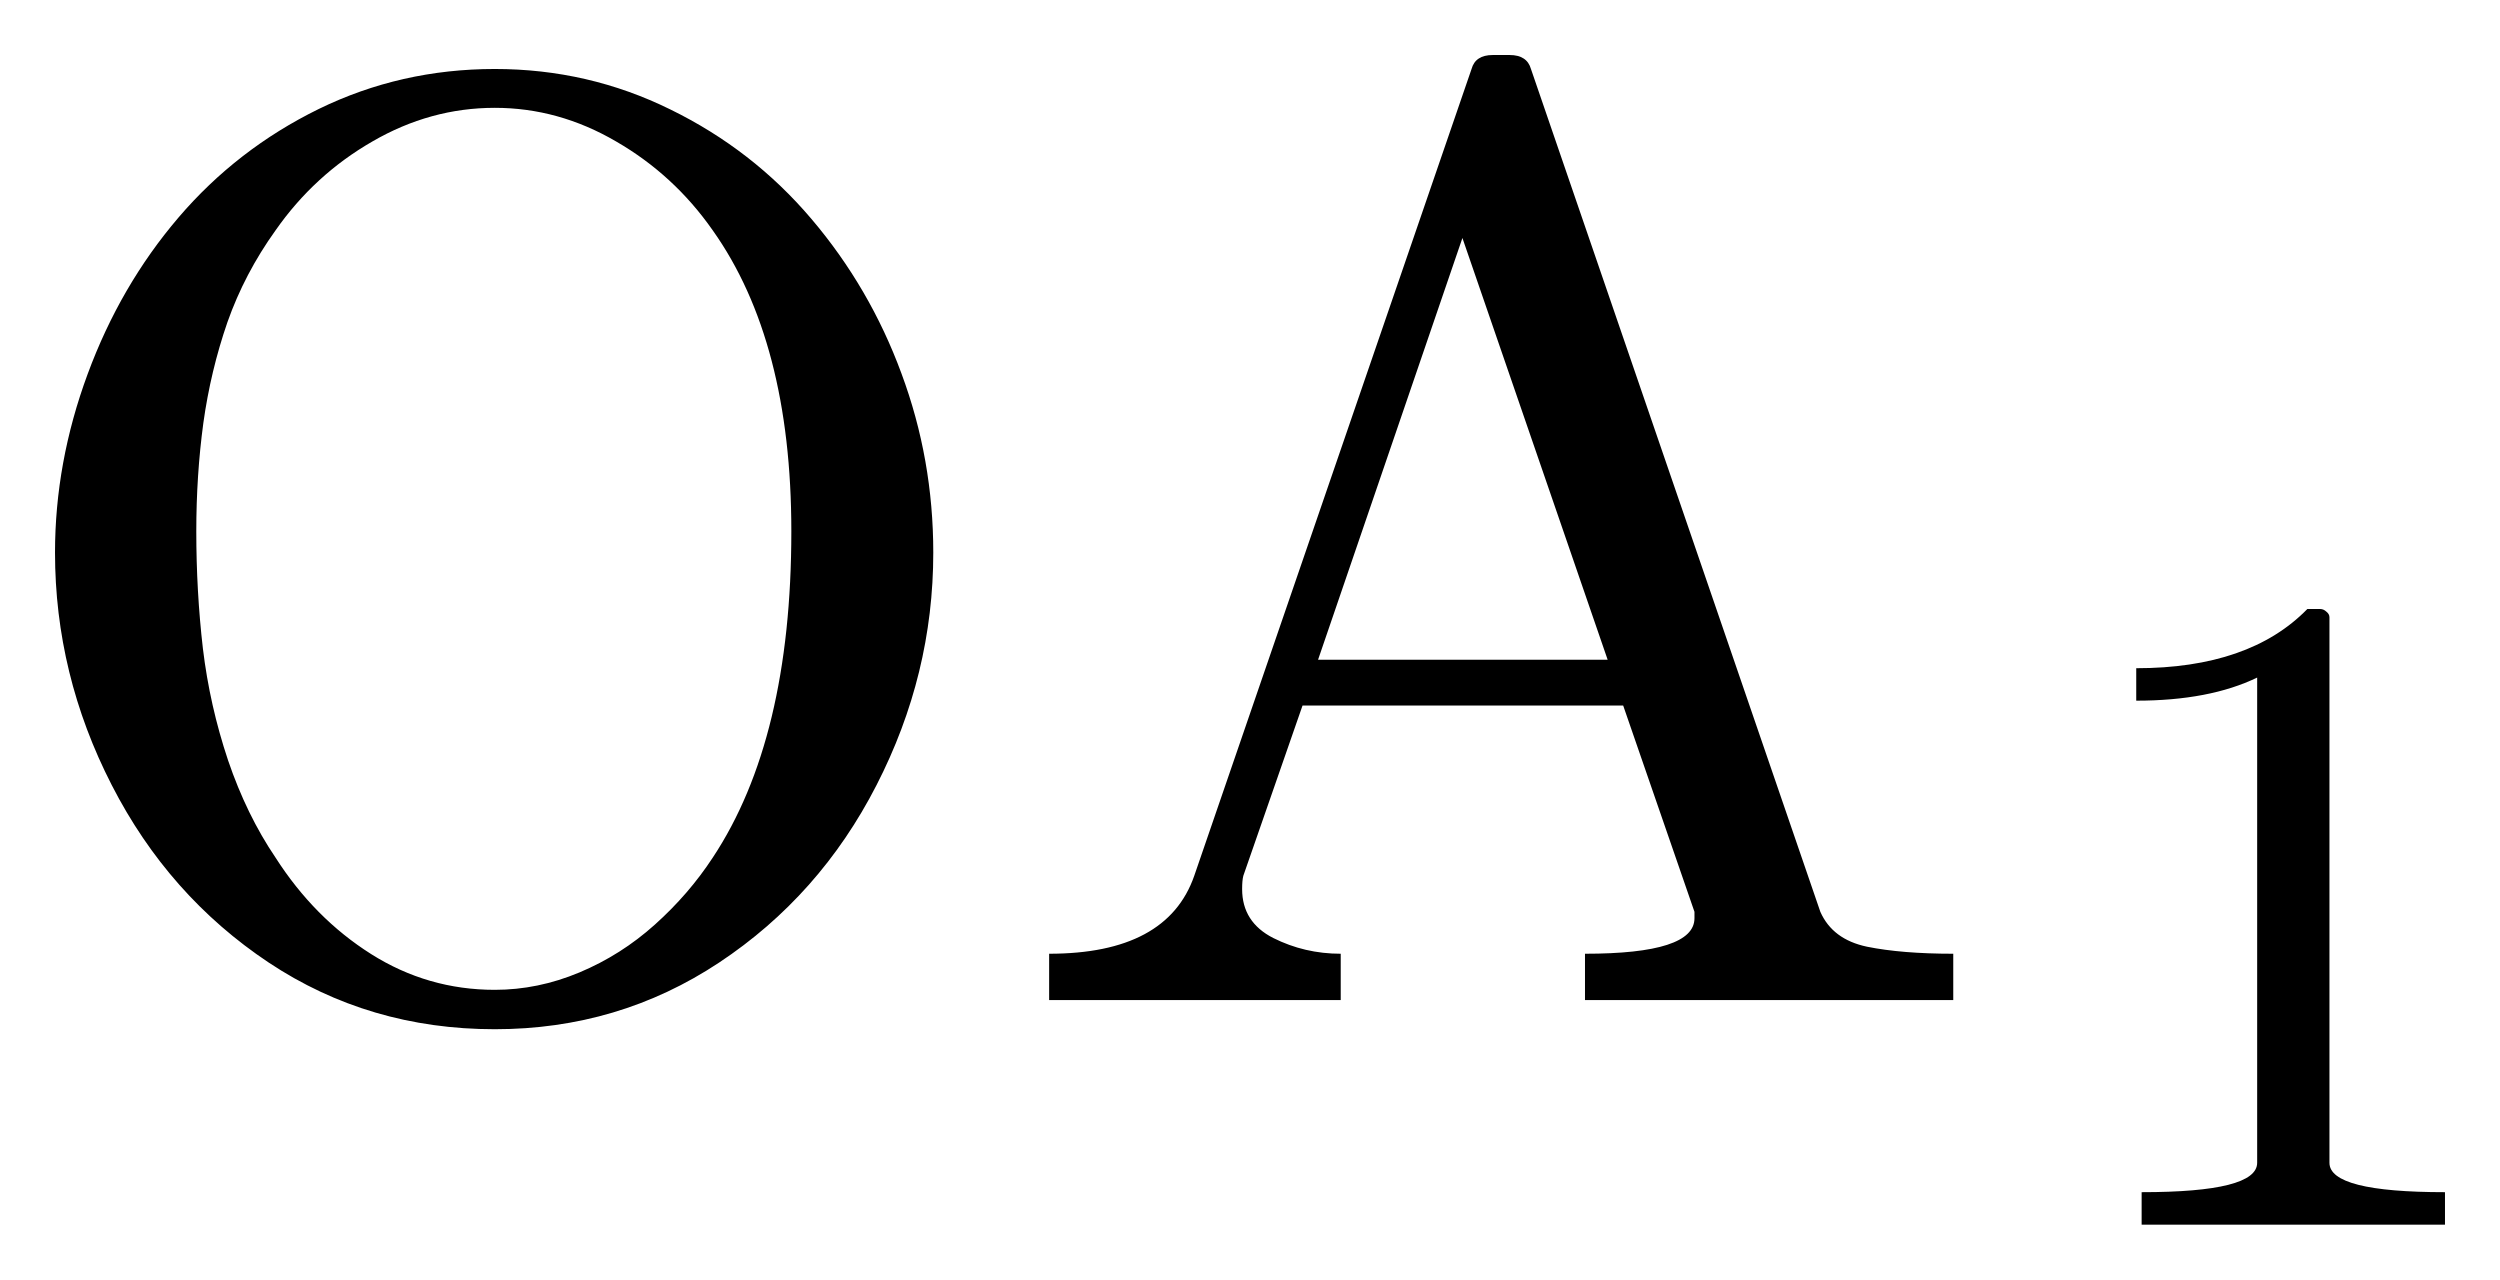
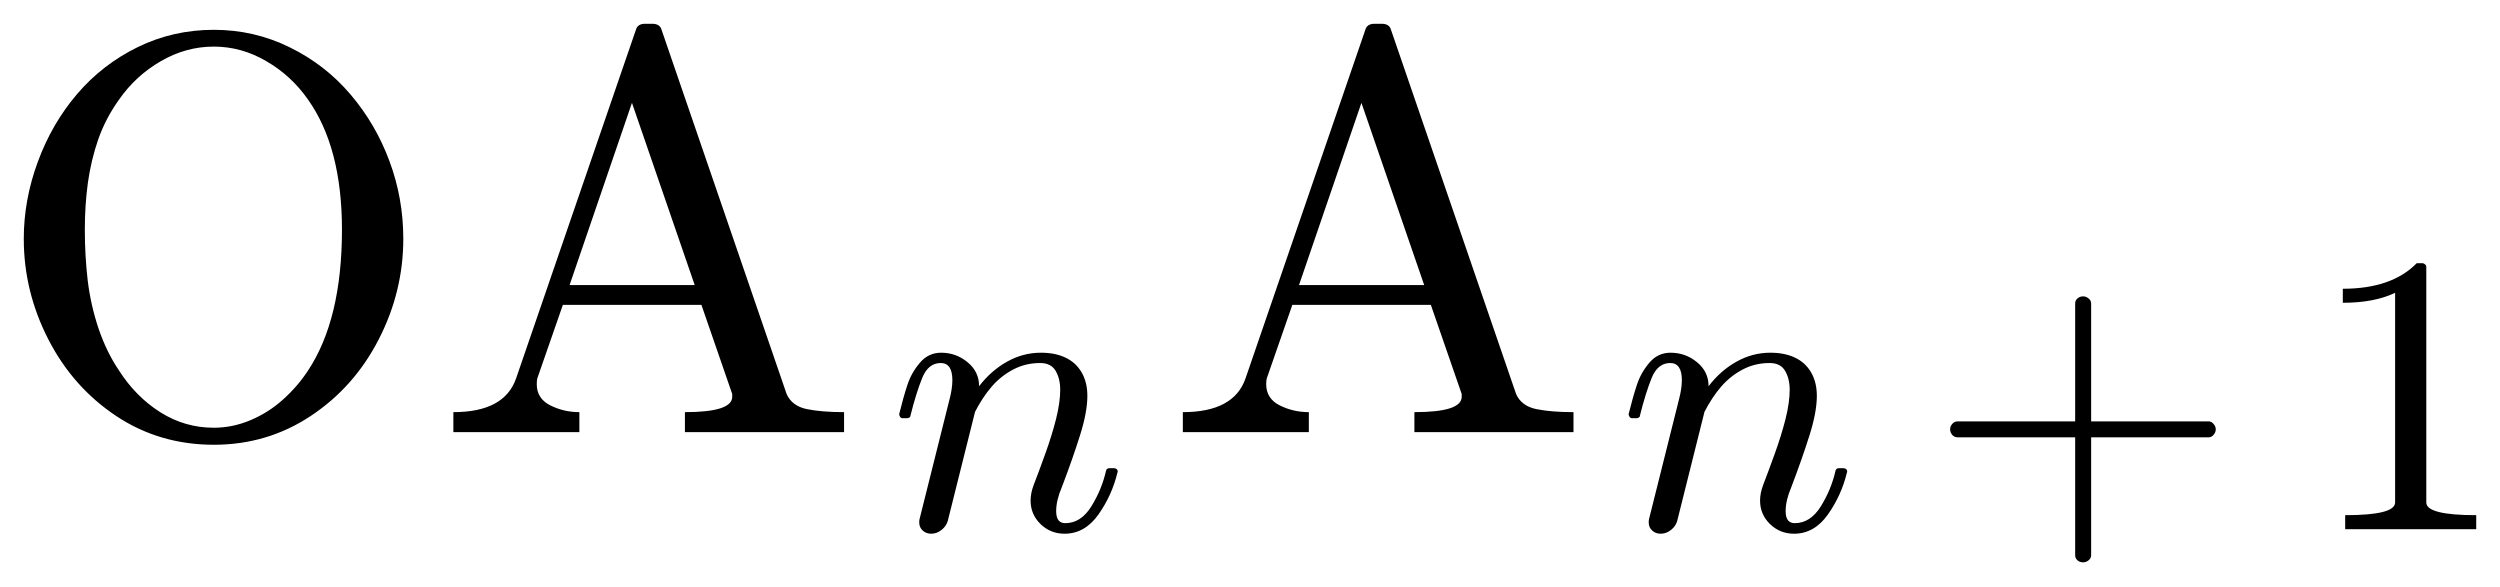
- <svg xmlns="http://www.w3.org/2000/svg" width="22.721pt" height="11.63pt" viewBox="0 0 22.721 11.63" version="1.1">
+ <svg xmlns="http://www.w3.org/2000/svg" width="52.579pt" height="12.327pt" viewBox="0 0 52.579 12.327" version="1.1">
  <defs>
    <style type="text/css">*{stroke-linejoin: round; stroke-linecap: butt}</style>
  </defs>
  <g id="figure_1">
    <g id="patch_1">
-       <path d="M 0 11.63  L 22.721 11.63  L 22.721 0  L 0 0  L 0 11.63  z " style="fill: none; opacity: 0" />
+       <path d="M 0 12.327  L 52.579 12.327  L 52.579 0  L 0 0  L 0 12.327  z " style="fill: none; opacity: 0" />
    </g>
    <g id="axes_1">
      <g id="patch_2">
-         <path d="M 4.497 9.354  Q 3.354 9.354 2.442 8.748  Q 1.531 8.141 1.016 7.136  Q 0.5 6.131 0.5 5.022  Q 0.5 4.203 0.796 3.401  Q 1.093 2.596 1.623 1.976  Q 2.154 1.355 2.896 0.991  Q 3.641 0.627 4.497 0.627  Q 5.347 0.627 6.093 0.995  Q 6.841 1.361 7.374 1.989  Q 7.906 2.615 8.193 3.395  Q 8.482 4.173 8.482 5.022  Q 8.482 6.131 7.966 7.136  Q 7.451 8.141 6.536 8.748  Q 5.622 9.354 4.497 9.354  z M 2.504 7.794  Q 2.857 8.345 3.373 8.671  Q 3.888 8.996 4.497 8.996  Q 4.889 8.996 5.266 8.838  Q 5.645 8.679 5.952 8.403  Q 6.26 8.127 6.478 7.794  Q 7.192 6.716 7.192 4.829  Q 7.192 3.101 6.478 2.094  Q 6.125 1.589 5.6 1.286  Q 5.077 0.98 4.497 0.98  Q 3.911 0.98 3.384 1.286  Q 2.857 1.589 2.504 2.094  Q 2.223 2.486 2.067 2.928  Q 1.914 3.371 1.848 3.845  Q 1.784 4.319 1.784 4.829  Q 1.784 5.375 1.844 5.894  Q 1.906 6.412 2.073 6.911  Q 2.242 7.407 2.504 7.794  z M 9.535 9.089  L 9.535 8.668  Q 10.608 8.668 10.854 7.959  L 13.374 0.627  Q 13.409 0.5 13.567 0.5  L 13.72 0.5  Q 13.878 0.5 13.914 0.627  L 16.544 8.287  Q 16.655 8.538 16.968 8.604  Q 17.283 8.668 17.752 8.668  L 17.752 9.089  L 14.405 9.089  L 14.405 8.668  Q 15.4 8.668 15.4 8.345  L 15.4 8.287  L 14.752 6.412  L 11.838 6.412  L 11.3 7.959  Q 11.289 8 11.289 8.081  Q 11.289 8.381 11.572 8.525  Q 11.857 8.668 12.185 8.668  L 12.185 9.089  L 9.535 9.089  z M 11.979 5.996  L 14.611 5.996  L 13.291 2.163  L 11.979 5.996  z M 19.464 11.13  L 19.464 10.835  Q 20.514 10.835 20.514 10.568  L 20.514 6.158  Q 20.08 6.368 19.415 6.368  L 19.415 6.073  Q 20.445 6.073 20.97 5.535  L 21.088 5.535  Q 21.117 5.535 21.143 5.559  Q 21.171 5.581 21.171 5.61  L 21.171 10.568  Q 21.171 10.835 22.221 10.835  L 22.221 11.13  L 19.464 11.13  z " clip-path="url(#p90df7d80c9)" />
+         <path d="M 4.497 9.354  Q 3.354 9.354 2.442 8.748  Q 1.531 8.141 1.016 7.136  Q 0.5 6.131 0.5 5.022  Q 0.5 4.203 0.796 3.401  Q 1.093 2.596 1.623 1.976  Q 2.154 1.355 2.896 0.991  Q 3.641 0.627 4.497 0.627  Q 5.347 0.627 6.093 0.995  Q 6.841 1.361 7.374 1.989  Q 7.906 2.615 8.193 3.395  Q 8.482 4.173 8.482 5.022  Q 8.482 6.131 7.966 7.136  Q 7.451 8.141 6.536 8.748  Q 5.622 9.354 4.497 9.354  z M 2.504 7.794  Q 2.857 8.345 3.373 8.671  Q 3.888 8.996 4.497 8.996  Q 4.889 8.996 5.266 8.838  Q 5.645 8.679 5.952 8.403  Q 6.26 8.127 6.478 7.794  Q 7.192 6.716 7.192 4.829  Q 7.192 3.101 6.478 2.094  Q 6.125 1.589 5.6 1.286  Q 5.077 0.98 4.497 0.98  Q 3.911 0.98 3.384 1.286  Q 2.857 1.589 2.504 2.094  Q 2.223 2.486 2.067 2.928  Q 1.914 3.371 1.848 3.845  Q 1.784 4.319 1.784 4.829  Q 1.784 5.375 1.844 5.894  Q 1.906 6.412 2.073 6.911  Q 2.242 7.407 2.504 7.794  z M 9.535 9.089  L 9.535 8.668  Q 10.608 8.668 10.854 7.959  L 13.374 0.627  Q 13.409 0.5 13.567 0.5  L 13.72 0.5  Q 13.878 0.5 13.914 0.627  L 16.544 8.287  Q 16.655 8.538 16.968 8.604  Q 17.283 8.668 17.752 8.668  L 17.752 9.089  L 14.405 9.089  L 14.405 8.668  Q 15.4 8.668 15.4 8.345  L 15.4 8.287  L 14.752 6.412  L 11.838 6.412  L 11.3 7.959  Q 11.289 8 11.289 8.081  Q 11.289 8.381 11.572 8.525  Q 11.857 8.668 12.185 8.668  L 12.185 9.089  L 9.535 9.089  z M 11.979 5.996  L 14.611 5.996  L 13.291 2.163  L 11.979 5.996  z M 19.333 10.987  Q 19.333 10.937 19.341 10.912  L 19.968 8.407  Q 20.03 8.173 20.03 7.996  Q 20.03 7.635 19.785 7.635  Q 19.522 7.635 19.395 7.95  Q 19.268 8.264 19.148 8.743  Q 19.148 8.768 19.123 8.782  Q 19.1 8.796 19.079 8.796  L 18.98 8.796  Q 18.951 8.796 18.93 8.766  Q 18.911 8.735 18.911 8.71  Q 19.001 8.345 19.085 8.092  Q 19.169 7.837 19.348 7.628  Q 19.526 7.418 19.793 7.418  Q 20.108 7.418 20.349 7.618  Q 20.592 7.816 20.592 8.123  Q 20.843 7.795 21.179 7.607  Q 21.515 7.418 21.893 7.418  Q 22.192 7.418 22.408 7.521  Q 22.626 7.623 22.747 7.83  Q 22.869 8.038 22.869 8.324  Q 22.869 8.669 22.714 9.157  Q 22.561 9.646 22.331 10.248  Q 22.213 10.522 22.213 10.752  Q 22.213 11.003 22.404 11.003  Q 22.733 11.003 22.952 10.651  Q 23.172 10.298 23.263 9.895  Q 23.279 9.847 23.332 9.847  L 23.431 9.847  Q 23.464 9.847 23.486 9.867  Q 23.508 9.887 23.508 9.92  Q 23.508 9.928 23.5 9.945  Q 23.385 10.42 23.1 10.823  Q 22.815 11.225 22.389 11.225  Q 22.093 11.225 21.883 11.021  Q 21.675 10.818 21.675 10.528  Q 21.675 10.371 21.74 10.2  Q 21.847 9.924 21.984 9.543  Q 22.122 9.161 22.21 8.814  Q 22.298 8.464 22.298 8.198  Q 22.298 7.963 22.201 7.799  Q 22.105 7.635 21.876 7.635  Q 21.568 7.635 21.31 7.771  Q 21.051 7.907 20.858 8.13  Q 20.665 8.353 20.507 8.661  L 19.936 10.945  Q 19.907 11.061 19.806 11.142  Q 19.706 11.225 19.583 11.225  Q 19.48 11.225 19.407 11.159  Q 19.333 11.093 19.333 10.987  z M 24.877 9.089  L 24.877 8.668  Q 25.95 8.668 26.195 7.959  L 28.715 0.627  Q 28.751 0.5 28.908 0.5  L 29.062 0.5  Q 29.22 0.5 29.255 0.627  L 31.886 8.287  Q 31.997 8.538 32.31 8.604  Q 32.625 8.668 33.093 8.668  L 33.093 9.089  L 29.747 9.089  L 29.747 8.668  Q 30.742 8.668 30.742 8.345  L 30.742 8.287  L 30.093 6.412  L 27.18 6.412  L 26.642 7.959  Q 26.63 8 26.63 8.081  Q 26.63 8.381 26.913 8.525  Q 27.198 8.668 27.527 8.668  L 27.527 9.089  L 24.877 9.089  z M 27.32 5.996  L 29.953 5.996  L 28.633 2.163  L 27.32 5.996  z M 34.675 10.987  Q 34.675 10.937 34.683 10.912  L 35.31 8.407  Q 35.372 8.173 35.372 7.996  Q 35.372 7.635 35.127 7.635  Q 34.864 7.635 34.737 7.95  Q 34.609 8.264 34.49 8.743  Q 34.49 8.768 34.465 8.782  Q 34.441 8.796 34.42 8.796  L 34.322 8.796  Q 34.293 8.796 34.272 8.766  Q 34.252 8.735 34.252 8.71  Q 34.343 8.345 34.427 8.092  Q 34.511 7.837 34.689 7.628  Q 34.868 7.418 35.134 7.418  Q 35.449 7.418 35.691 7.618  Q 35.934 7.816 35.934 8.123  Q 36.184 7.795 36.52 7.607  Q 36.856 7.418 37.234 7.418  Q 37.534 7.418 37.75 7.521  Q 37.968 7.623 38.089 7.83  Q 38.211 8.038 38.211 8.324  Q 38.211 8.669 38.056 9.157  Q 37.902 9.646 37.673 10.248  Q 37.555 10.522 37.555 10.752  Q 37.555 11.003 37.746 11.003  Q 38.074 11.003 38.294 10.651  Q 38.514 10.298 38.605 9.895  Q 38.62 9.847 38.674 9.847  L 38.773 9.847  Q 38.805 9.847 38.828 9.867  Q 38.85 9.887 38.85 9.92  Q 38.85 9.928 38.842 9.945  Q 38.727 10.42 38.442 10.823  Q 38.157 11.225 37.731 11.225  Q 37.435 11.225 37.225 11.021  Q 37.017 10.818 37.017 10.528  Q 37.017 10.371 37.082 10.2  Q 37.188 9.924 37.326 9.543  Q 37.464 9.161 37.552 8.814  Q 37.64 8.464 37.64 8.198  Q 37.64 7.963 37.543 7.799  Q 37.447 7.635 37.217 7.635  Q 36.91 7.635 36.652 7.771  Q 36.393 7.907 36.2 8.13  Q 36.007 8.353 35.848 8.661  L 35.277 10.945  Q 35.249 11.061 35.148 11.142  Q 35.048 11.225 34.924 11.225  Q 34.822 11.225 34.749 11.159  Q 34.675 11.093 34.675 10.987  z M 41.174 9.198  Q 41.104 9.198 41.058 9.146  Q 41.014 9.092 41.014 9.03  Q 41.014 8.968 41.058 8.916  Q 41.104 8.862 41.174 8.862  L 43.644 8.862  L 43.644 6.384  Q 43.644 6.319 43.692 6.277  Q 43.742 6.233 43.812 6.233  Q 43.874 6.233 43.926 6.277  Q 43.98 6.319 43.98 6.384  L 43.98 8.862  L 46.449 8.862  Q 46.51 8.862 46.555 8.916  Q 46.601 8.968 46.601 9.03  Q 46.601 9.092 46.555 9.146  Q 46.51 9.198 46.449 9.198  L 43.98 9.198  L 43.98 11.676  Q 43.98 11.742 43.926 11.784  Q 43.874 11.827 43.812 11.827  Q 43.742 11.827 43.692 11.784  Q 43.644 11.742 43.644 11.676  L 43.644 9.198  L 41.174 9.198  z M 49.323 11.13  L 49.323 10.835  Q 50.373 10.835 50.373 10.568  L 50.373 6.158  Q 49.938 6.368 49.273 6.368  L 49.273 6.073  Q 50.303 6.073 50.828 5.535  L 50.946 5.535  Q 50.975 5.535 51.001 5.559  Q 51.029 5.581 51.029 5.61  L 51.029 10.568  Q 51.029 10.835 52.079 10.835  L 52.079 11.13  L 49.323 11.13  z " clip-path="url(#p64d12ceeb5)" />
      </g>
    </g>
  </g>
  <defs>
-     <clipPath id="p90df7d80c9">
-       <rect x="0" y="0" width="22.721" height="11.63" />
+     <clipPath id="p64d12ceeb5">
+       <rect x="0" y="0" width="52.579" height="12.327" />
    </clipPath>
  </defs>
</svg>
